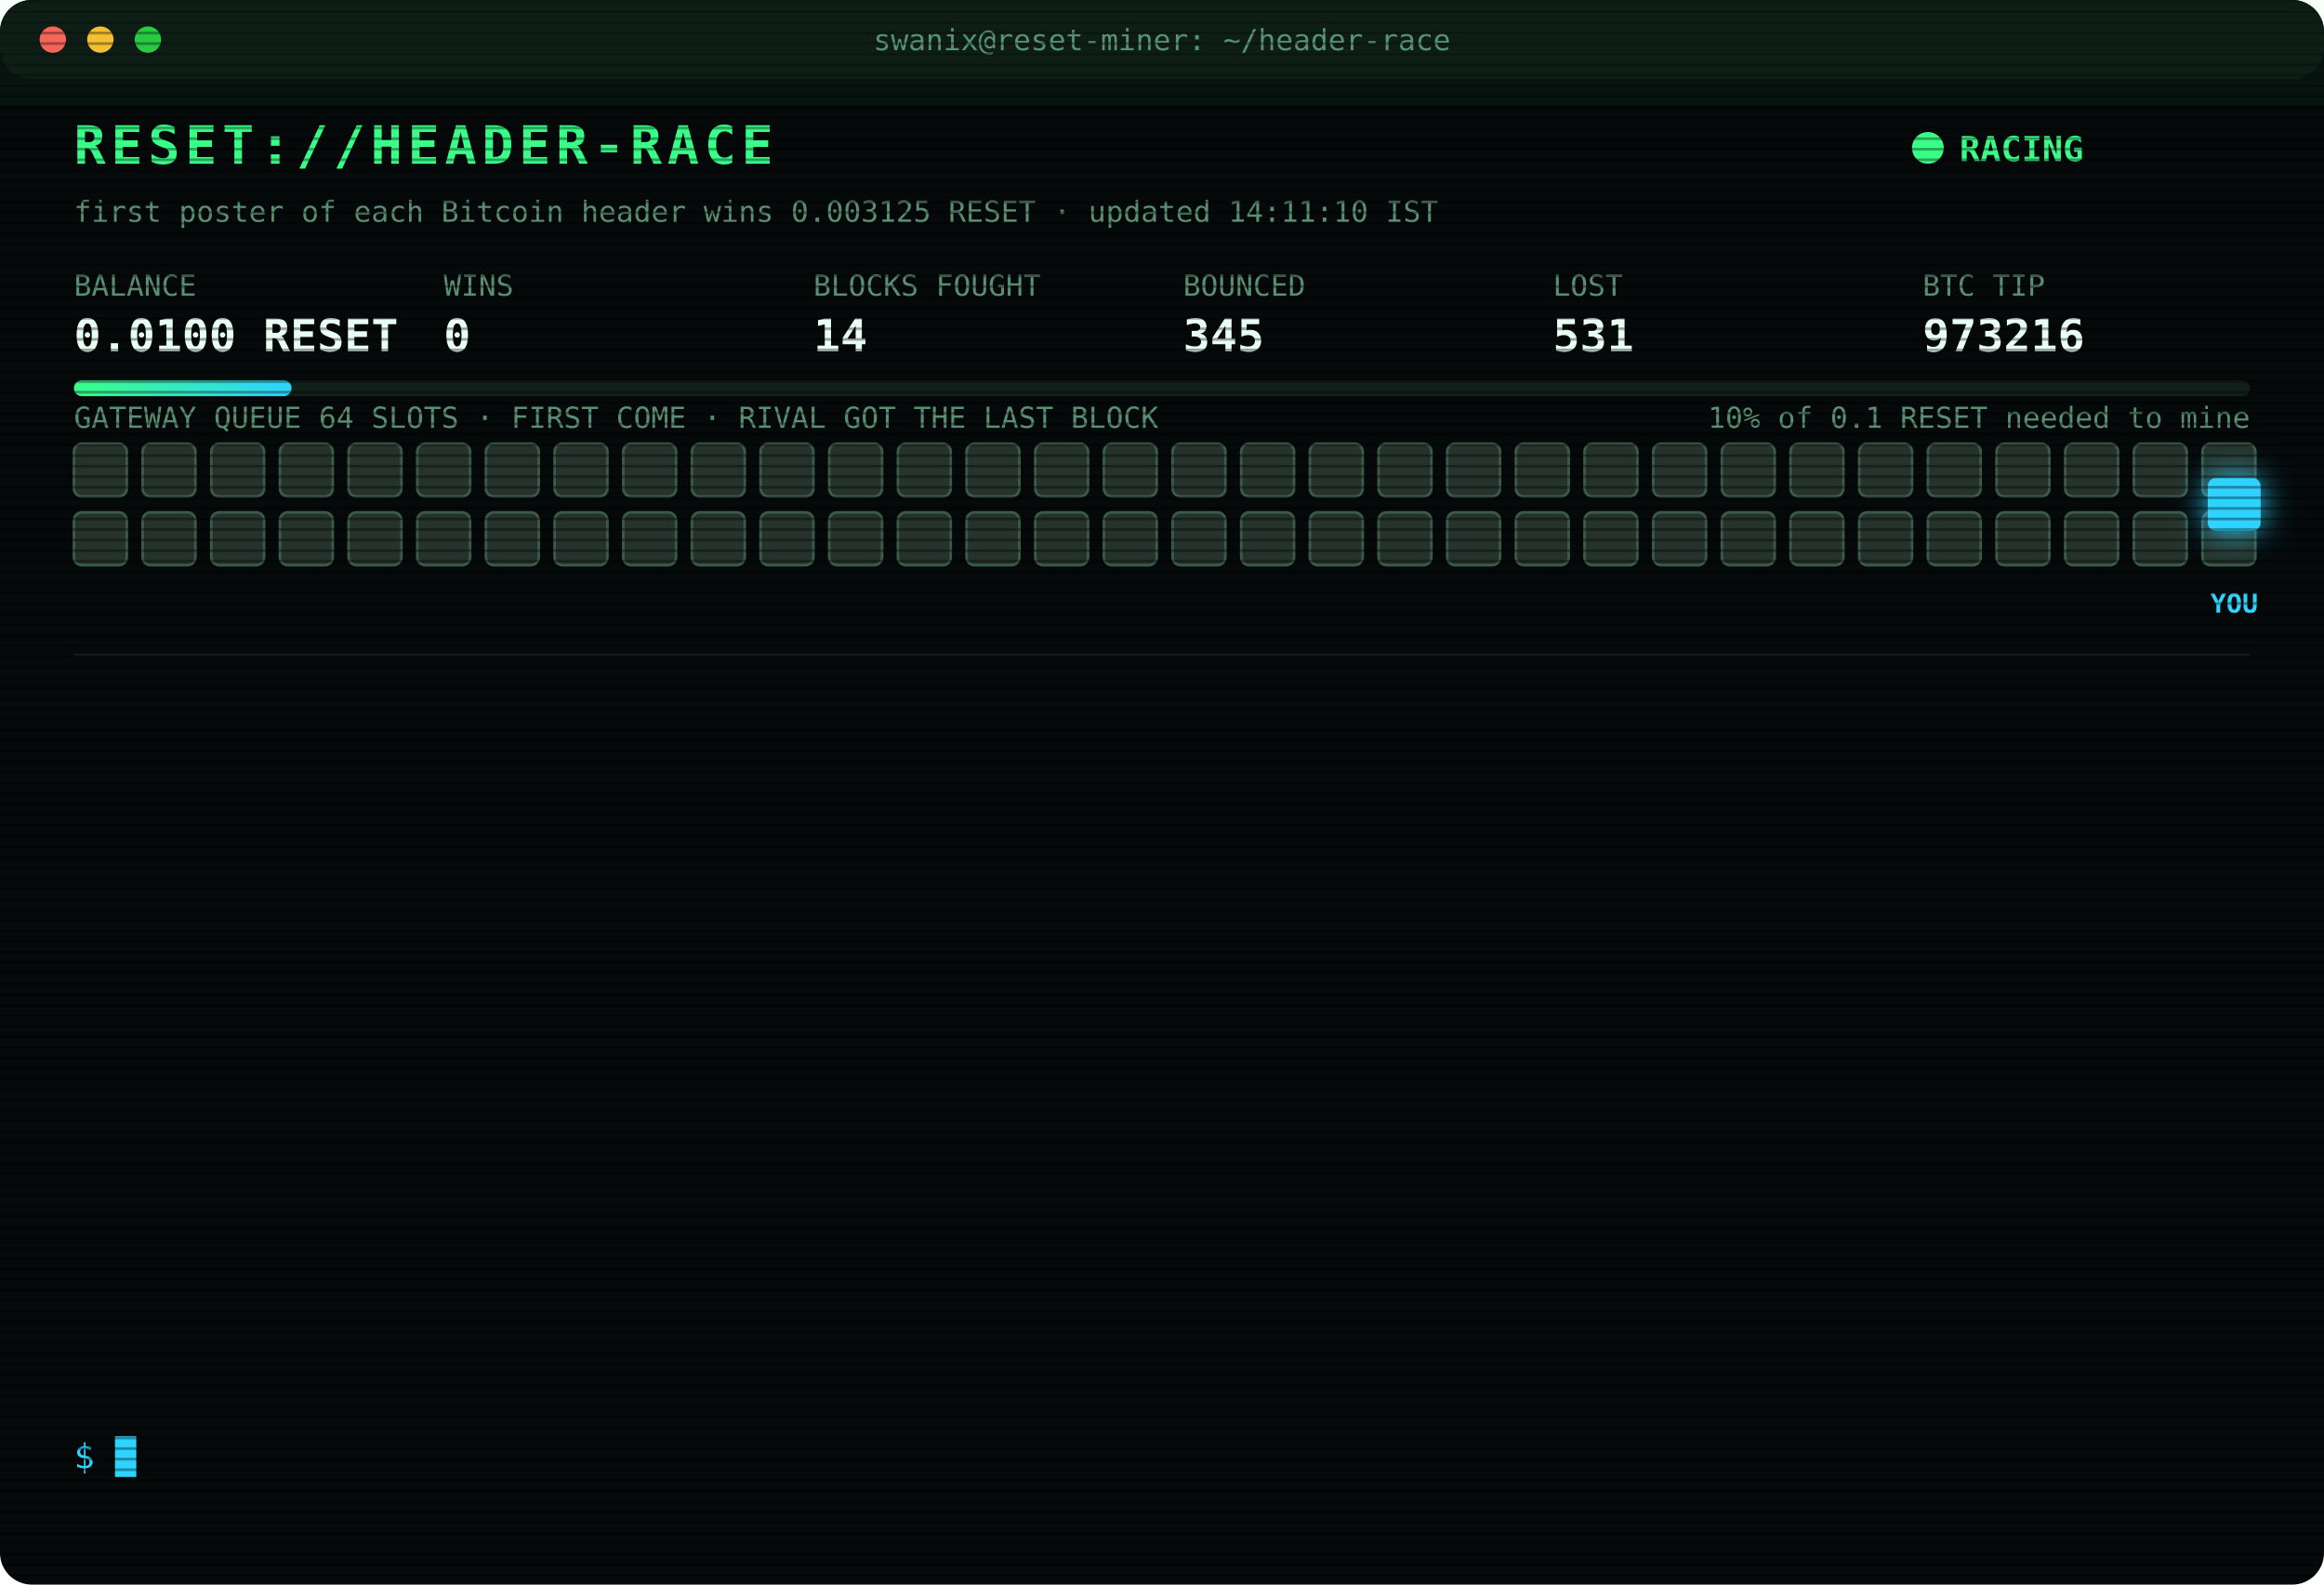
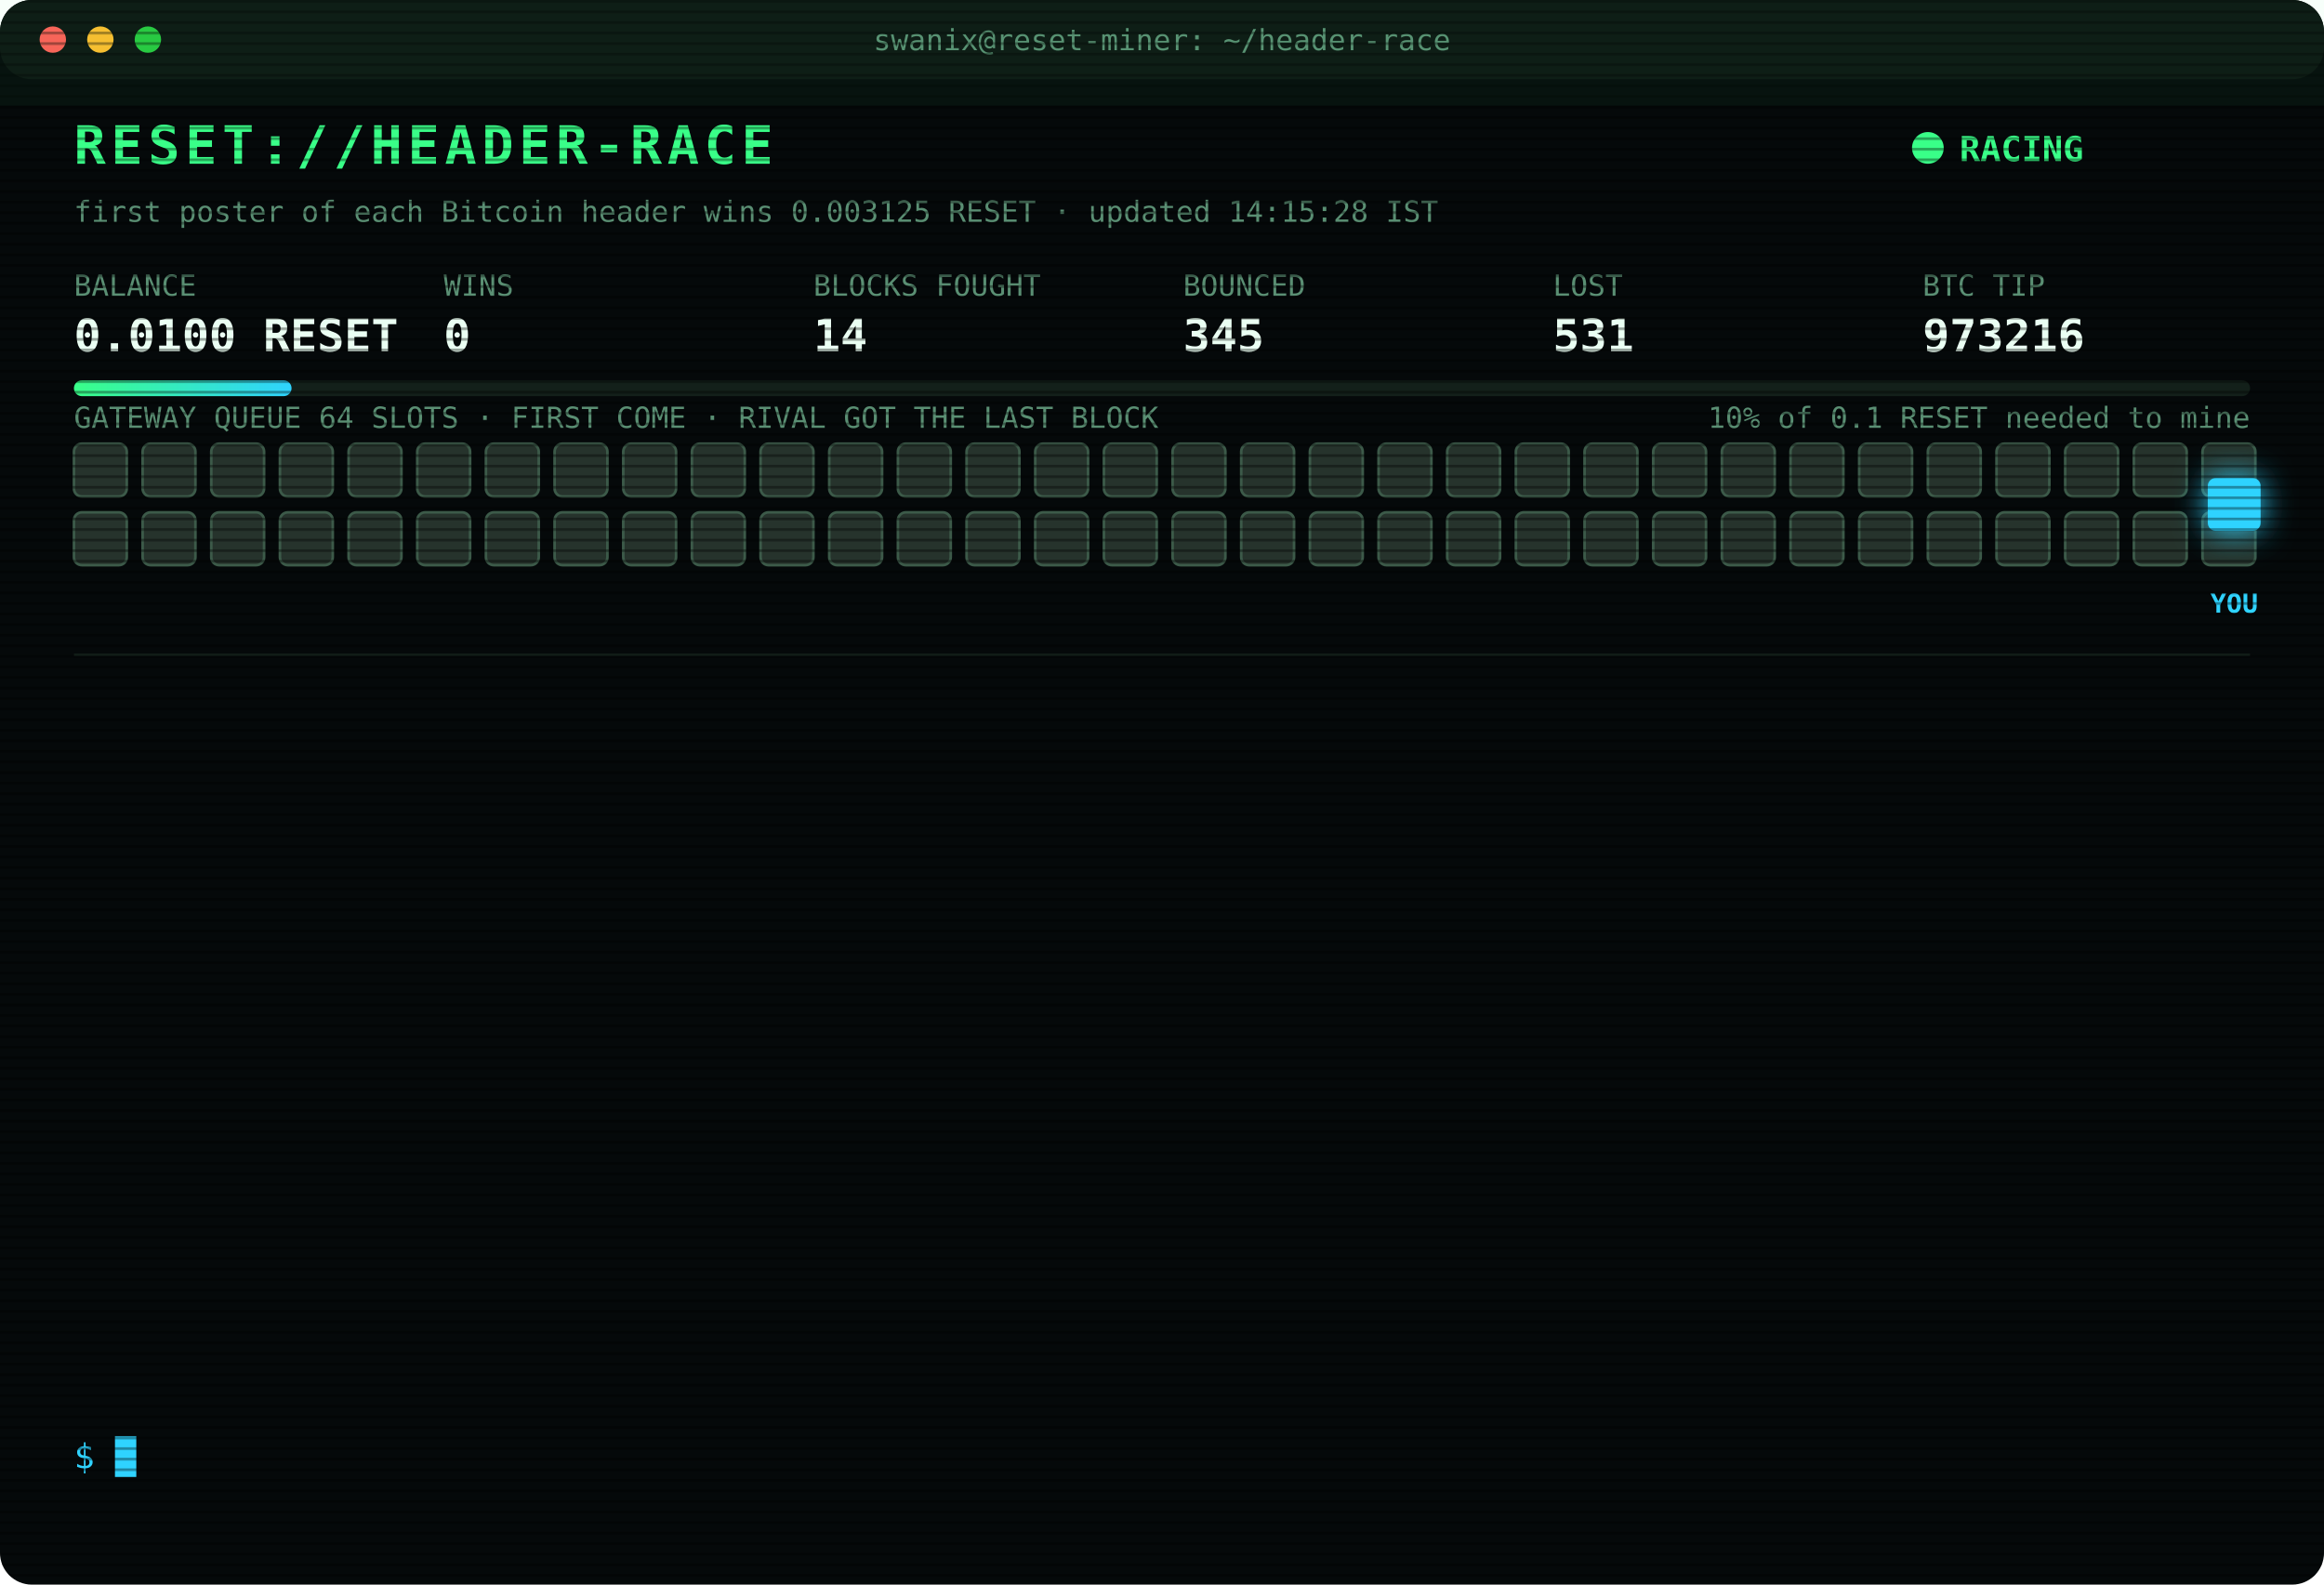
<svg xmlns="http://www.w3.org/2000/svg" width="880" height="600" viewBox="0 0 880 600" font-family="ui-monospace,SFMono-Regular,Menlo,Consolas,monospace">
  <style>
text{font-size:13px;fill:#7CFFB2}
.title{font-size:20px;font-weight:700;fill:#39FF88;letter-spacing:2px;animation:glitch 3s infinite steps(1)}
.sub{fill:#2fd3ff}.k{fill:#5a8f73;font-size:11px}.v{font-size:17px;font-weight:700;fill:#eafff3}
.ts{fill:#3f6b56}.boot{fill:#2fd3ff}.dim{fill:#5a8f73}.bad{fill:#ff4d6d}.warn{fill:#ffd23f}.mag{fill:#ff5cf0}.win{fill:#39FF88;font-weight:700}
.tag{font-size:10px;fill:#2fd3ff;font-weight:700}
.rival{fill:#26332c;stroke:#3c5a49;animation:jam 1.2s infinite alternate}
.idle{fill:#141c18;stroke:#22302a;animation:breathe 4s infinite}
.me{fill:#2fd3ff;filter:drop-shadow(0 0 6px #2fd3ff)}
.hover{animation:nudge 1.1s infinite ease-in-out}.bounce{animation:kick 1.4s infinite}
.ln{opacity:0;animation:in .4s forwards}
.cur{animation:blink 1s infinite steps(1)}
.scan{animation:scan 6s infinite linear}
.led{animation:blink 1.4s infinite}
@keyframes in{from{opacity:0;transform:translateX(-6px)}to{opacity:1;transform:none}}
@keyframes blink{50%{opacity:0}}
@keyframes jam{to{fill:#33463b}}
@keyframes breathe{50%{opacity:.4}}
@keyframes nudge{50%{transform:translateX(-10px)}}
@keyframes kick{0%,100%{transform:none}30%{transform:translateX(-14px)}55%{transform:translateX(10px) translateY(-6px)}}
@keyframes glitch{0%,92%{transform:none}93%{transform:translateX(2px);fill:#ff4d6d}95%{transform:translateX(-2px);fill:#2fd3ff}97%{transform:none}}
@keyframes scan{from{transform:translateY(-40px)}to{transform:translateY(600px)}}
</style>
  <defs>
    <pattern id="sl" width="4" height="4" patternUnits="userSpaceOnUse">
      <rect width="4" height="1" fill="#000" opacity=".35" />
    </pattern>
    <linearGradient id="bar">
      <stop offset="0" stop-color="#39FF88" />
      <stop offset="1" stop-color="#2fd3ff" />
    </linearGradient>
  </defs>
  <rect width="880" height="600" rx="12" fill="#05090a" />
  <rect width="880" height="30" rx="12" fill="#0d1512" />
  <circle cx="20" cy="15" r="5" fill="#ff5f57" />
  <circle cx="38" cy="15" r="5" fill="#febc2e" />
  <circle cx="56" cy="15" r="5" fill="#28c840" />
  <text x="440" y="19" text-anchor="middle" class="k">swanix@reset-miner: ~/header-race</text>
  <text x="28" y="62" class="title">RESET://HEADER-RACE</text>
  <circle class="led" cx="730" cy="56" r="6" fill="#39FF88" />
  <text x="742" y="61" class="win">RACING</text>
-   <text x="28" y="84" class="k">first poster of each Bitcoin header wins 0.003125 RESET · updated 14:11:10 IST</text>
+   <text x="28" y="84" class="k">first poster of each Bitcoin header wins 0.003125 RESET · updated 14:15:28 IST</text>
  <text x="28" y="112" class="k">BALANCE</text>
  <text x="28" y="133" class="v">0.0100 RESET</text>
  <text x="168" y="112" class="k">WINS</text>
  <text x="168" y="133" class="v">0</text>
  <text x="308" y="112" class="k">BLOCKS FOUGHT</text>
  <text x="308" y="133" class="v">14</text>
  <text x="448" y="112" class="k">BOUNCED</text>
  <text x="448" y="133" class="v">345</text>
  <text x="588" y="112" class="k">LOST</text>
  <text x="588" y="133" class="v">531</text>
  <text x="728" y="112" class="k">BTC TIP</text>
  <text x="728" y="133" class="v">973216</text>
  <rect x="28" y="144" width="824" height="6" rx="3" fill="#13201a" />
  <rect x="28" y="144" width="82.4" height="6" rx="3" fill="url(#bar)" />
  <text x="852" y="162" text-anchor="end" class="k">10% of 0.1 RESET needed to mine</text>
  <text x="28" y="162" class="k">GATEWAY QUEUE 64 SLOTS · FIRST COME · RIVAL GOT THE LAST BLOCK</text>
  <rect class="rival" x="28" y="168" width="20" height="20" rx="3" style="animation-delay:0.00s" />
  <rect class="rival" x="54" y="168" width="20" height="20" rx="3" style="animation-delay:0.05s" />
  <rect class="rival" x="80" y="168" width="20" height="20" rx="3" style="animation-delay:0.10s" />
  <rect class="rival" x="106" y="168" width="20" height="20" rx="3" style="animation-delay:0.15s" />
  <rect class="rival" x="132" y="168" width="20" height="20" rx="3" style="animation-delay:0.20s" />
  <rect class="rival" x="158" y="168" width="20" height="20" rx="3" style="animation-delay:0.25s" />
  <rect class="rival" x="184" y="168" width="20" height="20" rx="3" style="animation-delay:0.30s" />
  <rect class="rival" x="210" y="168" width="20" height="20" rx="3" style="animation-delay:0.35s" />
  <rect class="rival" x="236" y="168" width="20" height="20" rx="3" style="animation-delay:0.40s" />
  <rect class="rival" x="262" y="168" width="20" height="20" rx="3" style="animation-delay:0.45s" />
  <rect class="rival" x="288" y="168" width="20" height="20" rx="3" style="animation-delay:0.50s" />
  <rect class="rival" x="314" y="168" width="20" height="20" rx="3" style="animation-delay:0.55s" />
  <rect class="rival" x="340" y="168" width="20" height="20" rx="3" style="animation-delay:0.60s" />
  <rect class="rival" x="366" y="168" width="20" height="20" rx="3" style="animation-delay:0.65s" />
  <rect class="rival" x="392" y="168" width="20" height="20" rx="3" style="animation-delay:0.70s" />
  <rect class="rival" x="418" y="168" width="20" height="20" rx="3" style="animation-delay:0.75s" />
  <rect class="rival" x="444" y="168" width="20" height="20" rx="3" style="animation-delay:0.80s" />
  <rect class="rival" x="470" y="168" width="20" height="20" rx="3" style="animation-delay:0.85s" />
  <rect class="rival" x="496" y="168" width="20" height="20" rx="3" style="animation-delay:0.90s" />
  <rect class="rival" x="522" y="168" width="20" height="20" rx="3" style="animation-delay:0.95s" />
  <rect class="rival" x="548" y="168" width="20" height="20" rx="3" style="animation-delay:1.00s" />
  <rect class="rival" x="574" y="168" width="20" height="20" rx="3" style="animation-delay:1.05s" />
  <rect class="rival" x="600" y="168" width="20" height="20" rx="3" style="animation-delay:1.10s" />
  <rect class="rival" x="626" y="168" width="20" height="20" rx="3" style="animation-delay:1.15s" />
  <rect class="rival" x="652" y="168" width="20" height="20" rx="3" style="animation-delay:1.20s" />
  <rect class="rival" x="678" y="168" width="20" height="20" rx="3" style="animation-delay:1.25s" />
  <rect class="rival" x="704" y="168" width="20" height="20" rx="3" style="animation-delay:1.30s" />
  <rect class="rival" x="730" y="168" width="20" height="20" rx="3" style="animation-delay:1.35s" />
  <rect class="rival" x="756" y="168" width="20" height="20" rx="3" style="animation-delay:1.40s" />
  <rect class="rival" x="782" y="168" width="20" height="20" rx="3" style="animation-delay:1.45s" />
  <rect class="rival" x="808" y="168" width="20" height="20" rx="3" style="animation-delay:1.50s" />
  <rect class="rival" x="834" y="168" width="20" height="20" rx="3" style="animation-delay:1.55s" />
  <rect class="rival" x="28" y="194" width="20" height="20" rx="3" style="animation-delay:1.60s" />
  <rect class="rival" x="54" y="194" width="20" height="20" rx="3" style="animation-delay:1.65s" />
  <rect class="rival" x="80" y="194" width="20" height="20" rx="3" style="animation-delay:1.70s" />
  <rect class="rival" x="106" y="194" width="20" height="20" rx="3" style="animation-delay:1.75s" />
  <rect class="rival" x="132" y="194" width="20" height="20" rx="3" style="animation-delay:1.80s" />
  <rect class="rival" x="158" y="194" width="20" height="20" rx="3" style="animation-delay:1.85s" />
  <rect class="rival" x="184" y="194" width="20" height="20" rx="3" style="animation-delay:1.90s" />
  <rect class="rival" x="210" y="194" width="20" height="20" rx="3" style="animation-delay:1.95s" />
  <rect class="rival" x="236" y="194" width="20" height="20" rx="3" style="animation-delay:2.00s" />
  <rect class="rival" x="262" y="194" width="20" height="20" rx="3" style="animation-delay:2.05s" />
  <rect class="rival" x="288" y="194" width="20" height="20" rx="3" style="animation-delay:2.10s" />
  <rect class="rival" x="314" y="194" width="20" height="20" rx="3" style="animation-delay:2.15s" />
  <rect class="rival" x="340" y="194" width="20" height="20" rx="3" style="animation-delay:2.20s" />
  <rect class="rival" x="366" y="194" width="20" height="20" rx="3" style="animation-delay:2.25s" />
  <rect class="rival" x="392" y="194" width="20" height="20" rx="3" style="animation-delay:2.30s" />
  <rect class="rival" x="418" y="194" width="20" height="20" rx="3" style="animation-delay:2.35s" />
  <rect class="rival" x="444" y="194" width="20" height="20" rx="3" style="animation-delay:2.40s" />
  <rect class="rival" x="470" y="194" width="20" height="20" rx="3" style="animation-delay:2.45s" />
  <rect class="rival" x="496" y="194" width="20" height="20" rx="3" style="animation-delay:2.50s" />
  <rect class="rival" x="522" y="194" width="20" height="20" rx="3" style="animation-delay:2.55s" />
  <rect class="rival" x="548" y="194" width="20" height="20" rx="3" style="animation-delay:2.60s" />
  <rect class="rival" x="574" y="194" width="20" height="20" rx="3" style="animation-delay:2.65s" />
  <rect class="rival" x="600" y="194" width="20" height="20" rx="3" style="animation-delay:2.70s" />
  <rect class="rival" x="626" y="194" width="20" height="20" rx="3" style="animation-delay:2.75s" />
  <rect class="rival" x="652" y="194" width="20" height="20" rx="3" style="animation-delay:2.80s" />
  <rect class="rival" x="678" y="194" width="20" height="20" rx="3" style="animation-delay:2.85s" />
  <rect class="rival" x="704" y="194" width="20" height="20" rx="3" style="animation-delay:2.90s" />
  <rect class="rival" x="730" y="194" width="20" height="20" rx="3" style="animation-delay:2.95s" />
  <rect class="rival" x="756" y="194" width="20" height="20" rx="3" style="animation-delay:3.00s" />
  <rect class="rival" x="782" y="194" width="20" height="20" rx="3" style="animation-delay:3.05s" />
  <rect class="rival" x="808" y="194" width="20" height="20" rx="3" style="animation-delay:3.10s" />
  <rect class="rival" x="834" y="194" width="20" height="20" rx="3" style="animation-delay:3.15s" />
  <g class="hover">
    <rect class="me" x="836" y="181" width="20" height="20" rx="3" />
    <text class="tag" x="846" y="232" text-anchor="middle">YOU</text>
  </g>
  <line x1="28" x2="852" y1="248" y2="248" stroke="#13201a" />
  <g class="ln" style="animation-delay:0.40s">
    <text x="28" y="270" class="ts">12:04:53</text>
    <text x="104" y="270" class="bad">[LOST] #973202 taken by a rival miner</text>
  </g>
  <g class="ln" style="animation-delay:0.65s">
    <text x="28" y="292" class="ts">12:10:28</text>
    <text x="104" y="292" class="bad">[LOST] #973203 taken by a rival miner</text>
  </g>
  <g class="ln" style="animation-delay:0.90s">
    <text x="28" y="314" class="ts">12:26:09</text>
    <text x="104" y="314" class="bad">[LOST] #973204 taken by a rival miner</text>
  </g>
  <g class="ln" style="animation-delay:1.15s">
    <text x="28" y="336" class="ts">12:49:21</text>
    <text x="104" y="336" class="bad">[LOST] #973205 taken by a rival miner</text>
  </g>
  <g class="ln" style="animation-delay:1.40s">
    <text x="28" y="358" class="ts">12:49:30</text>
    <text x="104" y="358" class="bad">[LOST] #973206 taken by a rival miner</text>
  </g>
  <g class="ln" style="animation-delay:1.65s">
    <text x="28" y="380" class="ts">12:59:04</text>
    <text x="104" y="380" class="bad">[LOST] #973207 taken by a rival miner</text>
  </g>
  <g class="ln" style="animation-delay:1.90s">
    <text x="28" y="402" class="ts">13:05:23</text>
    <text x="104" y="402" class="bad">[LOST] #973209 taken by a rival miner</text>
  </g>
  <g class="ln" style="animation-delay:2.15s">
    <text x="28" y="424" class="ts">13:10:39</text>
    <text x="104" y="424" class="bad">[LOST] #973210 taken by a rival miner</text>
  </g>
  <g class="ln" style="animation-delay:2.40s">
    <text x="28" y="446" class="ts">13:19:49</text>
    <text x="104" y="446" class="bad">[LOST] #973211 taken by a rival miner</text>
  </g>
  <g class="ln" style="animation-delay:2.65s">
    <text x="28" y="468" class="ts">13:36:32</text>
    <text x="104" y="468" class="bad">[LOST] #973213 taken by a rival miner</text>
  </g>
  <g class="ln" style="animation-delay:2.90s">
    <text x="28" y="490" class="ts">13:45:01</text>
    <text x="104" y="490" class="bad">[LOST] #973214 taken by a rival miner</text>
  </g>
  <g class="ln" style="animation-delay:3.15s">
    <text x="28" y="512" class="ts">14:04:21</text>
    <text x="104" y="512" class="bad">[LOST] #973215 taken by a rival miner</text>
  </g>
  <g class="ln" style="animation-delay:3.40s">
    <text x="28" y="534" class="ts">14:11:10</text>
    <text x="104" y="534" class="bad">[LOST] #973216 taken by a rival miner</text>
  </g>
  <text x="28" y="556" class="sub">$ <tspan class="cur">█</tspan>
  </text>
  <rect width="880" height="600" rx="12" fill="url(#sl)" pointer-events="none" />
  <rect class="scan" width="880" height="40" fill="#39FF88" opacity=".04" />
</svg>
